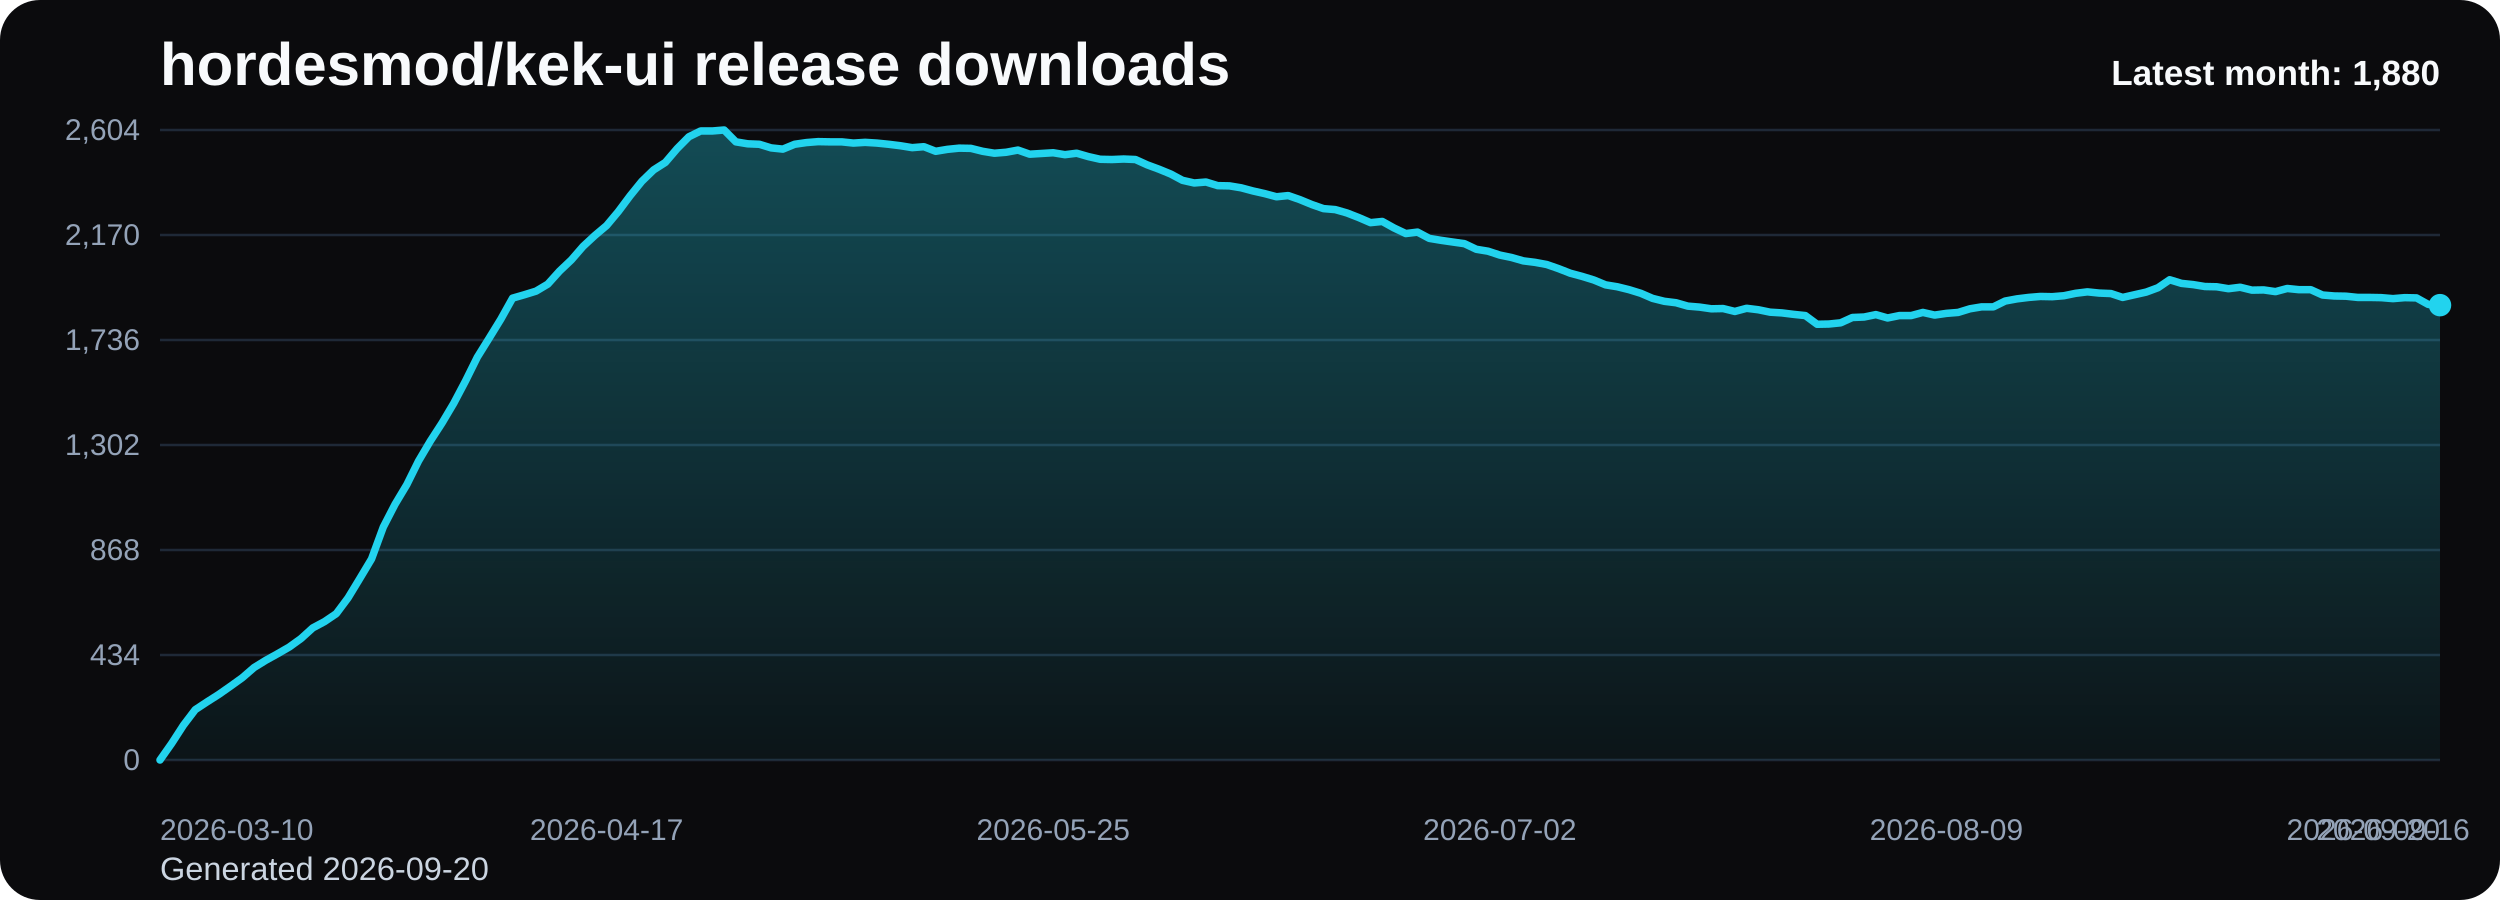
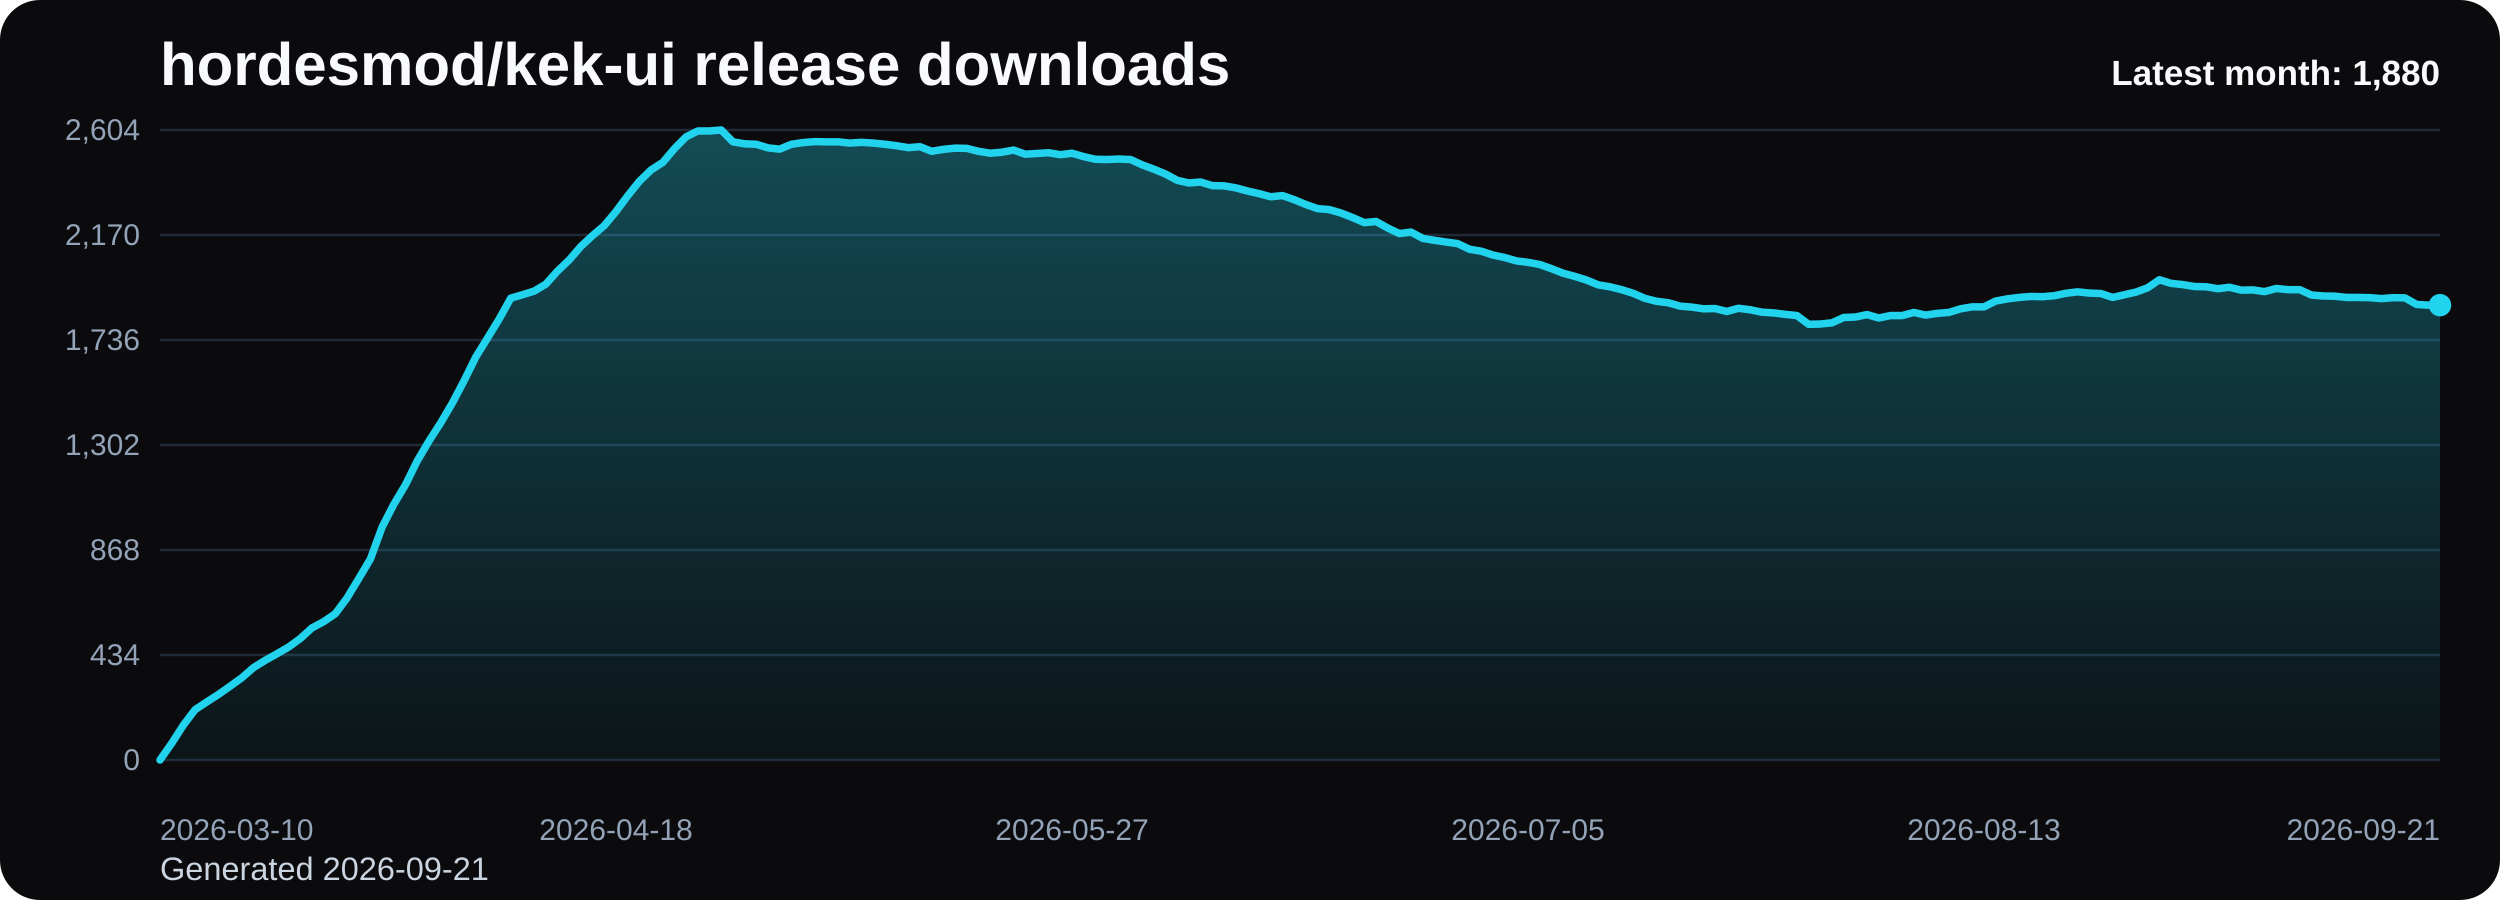
<svg xmlns="http://www.w3.org/2000/svg" viewBox="0 0 1000 360" role="img" aria-label="hordesmod/kek-ui release downloads chart">
  <defs>
    <linearGradient id="fill-monthly-black" x1="0" y1="0" x2="0" y2="1">
      <stop offset="0%" stop-color="#22d3ee" stop-opacity="0.32" />
      <stop offset="100%" stop-color="#22d3ee" stop-opacity="0.05" />
    </linearGradient>
    <style>
      .bg { fill: #0b0b0d; }
      .title { font: 700 24px Arial, sans-serif; fill: #f8fafc; }
      .sub { font: 400 13px Arial, sans-serif; fill: #cbd5e1; }
      .grid { stroke: #1f2937; stroke-width: 1; }
      .axis { font: 400 12px Arial, sans-serif; fill: #94a3b8; }
      .line { fill: none; stroke: #22d3ee; stroke-width: 3; stroke-linecap: round; stroke-linejoin: round; }
      .dot { fill: #22d3ee; }
      .value { font: 600 11px Arial, sans-serif; fill: #cbd5e1; }
      .latest { font: 700 14px Arial, sans-serif; fill: #f8fafc; }
    </style>
  </defs>
  <rect class="bg" x="0" y="0" width="1000" height="360" rx="16" />
  <text class="title" x="64" y="34">hordesmod/kek-ui release downloads</text>
-   <text class="sub" x="64" y="352">Generated 2026-09-20</text>
+   <text class="sub" x="64" y="352">Generated 2026-09-21</text>
  <line x1="64" y1="52.00" x2="976" y2="52.00" class="grid" />
  <text x="56" y="56.00" text-anchor="end" class="axis">2,604</text>
  <line x1="64" y1="94.00" x2="976" y2="94.00" class="grid" />
  <text x="56" y="98.00" text-anchor="end" class="axis">2,170</text>
  <line x1="64" y1="136.00" x2="976" y2="136.00" class="grid" />
  <text x="56" y="140.00" text-anchor="end" class="axis">1,736</text>
  <line x1="64" y1="178.00" x2="976" y2="178.00" class="grid" />
  <text x="56" y="182.00" text-anchor="end" class="axis">1,302</text>
  <line x1="64" y1="220.00" x2="976" y2="220.00" class="grid" />
  <text x="56" y="224.00" text-anchor="end" class="axis">868</text>
  <line x1="64" y1="262.00" x2="976" y2="262.00" class="grid" />
  <text x="56" y="266.00" text-anchor="end" class="axis">434</text>
  <line x1="64" y1="304.00" x2="976" y2="304.00" class="grid" />
  <text x="56" y="308.00" text-anchor="end" class="axis">0</text>
-   <path d="M 64.00 304 L 64.00 304.00 L 68.70 297.32 L 73.40 290.06 L 78.10 283.87 L 82.80 280.77 L 87.51 277.77 L 92.21 274.48 L 96.91 271.10 L 101.61 267.03 L 106.31 264.13 L 111.01 261.52 L 115.71 258.81 L 120.41 255.42 L 125.11 251.16 L 129.81 248.65 L 134.52 245.45 L 139.22 239.16 L 143.92 231.42 L 148.62 223.58 L 153.32 210.81 L 158.02 201.71 L 162.72 193.87 L 167.42 184.39 L 172.12 176.45 L 176.82 169.19 L 181.53 161.26 L 186.23 152.35 L 190.93 142.87 L 195.63 135.32 L 200.33 127.68 L 205.03 119.26 L 209.73 117.90 L 214.43 116.45 L 219.13 113.65 L 223.84 108.42 L 228.54 103.97 L 233.24 98.55 L 237.94 94.19 L 242.64 90.23 L 247.34 84.61 L 252.04 78.32 L 256.74 72.52 L 261.44 67.97 L 266.14 64.97 L 270.85 59.45 L 275.55 54.71 L 280.25 52.39 L 284.95 52.39 L 289.65 52.00 L 294.35 56.74 L 299.05 57.52 L 303.75 57.71 L 308.45 59.16 L 313.15 59.65 L 317.86 57.71 L 322.56 57.03 L 327.26 56.65 L 331.96 56.74 L 336.66 56.74 L 341.36 57.23 L 346.06 56.94 L 350.76 57.23 L 355.46 57.71 L 360.16 58.29 L 364.87 59.06 L 369.57 58.68 L 374.27 60.52 L 378.97 59.74 L 383.67 59.26 L 388.37 59.35 L 393.07 60.52 L 397.77 61.29 L 402.47 60.90 L 407.18 60.03 L 411.88 61.68 L 416.58 61.39 L 421.28 61.10 L 425.98 61.87 L 430.68 61.29 L 435.38 62.65 L 440.08 63.71 L 444.78 63.81 L 449.48 63.61 L 454.19 63.81 L 458.89 65.94 L 463.59 67.68 L 468.29 69.61 L 472.99 72.13 L 477.69 73.19 L 482.39 72.81 L 487.09 74.26 L 491.79 74.35 L 496.49 75.13 L 501.20 76.39 L 505.90 77.45 L 510.60 78.71 L 515.30 78.23 L 520.00 79.87 L 524.70 81.81 L 529.40 83.45 L 534.10 83.84 L 538.80 85.19 L 543.51 87.03 L 548.21 89.06 L 552.91 88.58 L 557.61 91.19 L 562.31 93.42 L 567.01 92.84 L 571.71 95.35 L 576.41 96.13 L 581.11 96.81 L 585.81 97.48 L 590.52 99.71 L 595.22 100.48 L 599.92 102.03 L 604.62 103.00 L 609.32 104.35 L 614.02 104.94 L 618.72 105.81 L 623.42 107.45 L 628.12 109.29 L 632.82 110.55 L 637.53 112.00 L 642.23 113.94 L 646.93 114.71 L 651.63 115.87 L 656.33 117.32 L 661.03 119.35 L 665.73 120.52 L 670.43 121.10 L 675.13 122.45 L 679.84 122.84 L 684.54 123.52 L 689.24 123.42 L 693.94 124.58 L 698.64 123.32 L 703.34 123.90 L 708.04 124.87 L 712.74 125.16 L 717.44 125.74 L 722.14 126.23 L 726.85 129.71 L 731.55 129.61 L 736.25 129.13 L 740.95 127.00 L 745.65 126.81 L 750.35 125.84 L 755.05 127.19 L 759.75 126.23 L 764.45 126.23 L 769.15 124.97 L 773.86 126.03 L 778.56 125.35 L 783.26 124.97 L 787.96 123.52 L 792.66 122.74 L 797.36 122.74 L 802.06 120.42 L 806.76 119.55 L 811.46 118.97 L 816.16 118.58 L 820.87 118.68 L 825.57 118.29 L 830.27 117.32 L 834.97 116.74 L 839.67 117.23 L 844.37 117.42 L 849.07 118.97 L 853.77 117.90 L 858.47 116.84 L 863.18 115.10 L 867.88 111.90 L 872.58 113.35 L 877.28 113.84 L 881.98 114.61 L 886.68 114.71 L 891.38 115.48 L 896.08 114.90 L 900.78 116.06 L 905.48 115.97 L 910.19 116.65 L 914.89 115.39 L 919.59 115.87 L 924.29 115.87 L 928.99 118.00 L 933.69 118.39 L 938.39 118.48 L 943.09 118.97 L 947.79 118.97 L 952.49 119.06 L 957.20 119.45 L 961.90 119.06 L 966.60 119.16 L 971.30 121.77 L 976.00 122.06 L 976.00 304 Z" fill="url(#fill-monthly-black)" />
-   <polyline class="line" points="64.00,304.00 68.70,297.32 73.40,290.06 78.10,283.87 82.80,280.77 87.51,277.77 92.21,274.48 96.91,271.10 101.61,267.03 106.31,264.13 111.01,261.52 115.71,258.81 120.41,255.42 125.11,251.16 129.81,248.65 134.52,245.45 139.22,239.16 143.92,231.42 148.62,223.58 153.32,210.81 158.02,201.71 162.72,193.87 167.42,184.39 172.12,176.45 176.82,169.19 181.53,161.26 186.23,152.35 190.93,142.87 195.63,135.32 200.33,127.68 205.03,119.26 209.73,117.90 214.43,116.45 219.13,113.65 223.84,108.42 228.54,103.97 233.24,98.55 237.94,94.19 242.64,90.23 247.34,84.61 252.04,78.32 256.74,72.52 261.44,67.97 266.14,64.97 270.85,59.45 275.55,54.71 280.25,52.39 284.95,52.39 289.65,52.00 294.35,56.74 299.05,57.52 303.75,57.71 308.45,59.16 313.15,59.65 317.86,57.71 322.56,57.03 327.26,56.65 331.96,56.74 336.66,56.74 341.36,57.23 346.06,56.94 350.76,57.23 355.46,57.71 360.16,58.29 364.87,59.06 369.57,58.68 374.27,60.52 378.97,59.74 383.67,59.26 388.37,59.35 393.07,60.52 397.77,61.29 402.47,60.90 407.18,60.03 411.88,61.68 416.58,61.39 421.28,61.10 425.98,61.87 430.68,61.29 435.38,62.65 440.08,63.71 444.78,63.81 449.48,63.61 454.19,63.81 458.89,65.94 463.59,67.68 468.29,69.61 472.99,72.13 477.69,73.19 482.39,72.81 487.09,74.26 491.79,74.35 496.49,75.13 501.20,76.39 505.90,77.45 510.60,78.71 515.30,78.23 520.00,79.87 524.70,81.81 529.40,83.45 534.10,83.84 538.80,85.19 543.51,87.03 548.21,89.06 552.91,88.58 557.61,91.19 562.31,93.42 567.01,92.84 571.71,95.35 576.41,96.13 581.11,96.81 585.81,97.48 590.52,99.71 595.22,100.48 599.92,102.03 604.62,103.00 609.32,104.35 614.02,104.94 618.72,105.81 623.42,107.45 628.12,109.29 632.82,110.55 637.53,112.00 642.23,113.94 646.93,114.71 651.63,115.87 656.33,117.32 661.03,119.35 665.73,120.52 670.43,121.10 675.13,122.45 679.84,122.84 684.54,123.52 689.24,123.42 693.94,124.58 698.64,123.32 703.34,123.90 708.04,124.87 712.74,125.16 717.44,125.74 722.14,126.23 726.85,129.71 731.55,129.61 736.25,129.13 740.95,127.00 745.65,126.81 750.35,125.84 755.05,127.19 759.75,126.23 764.45,126.23 769.15,124.97 773.86,126.03 778.56,125.35 783.26,124.97 787.96,123.52 792.66,122.74 797.36,122.74 802.06,120.42 806.76,119.55 811.46,118.97 816.16,118.58 820.87,118.68 825.57,118.29 830.27,117.32 834.97,116.74 839.67,117.23 844.37,117.42 849.07,118.97 853.77,117.90 858.47,116.84 863.18,115.10 867.88,111.90 872.58,113.35 877.28,113.84 881.98,114.61 886.68,114.71 891.38,115.48 896.08,114.90 900.78,116.06 905.48,115.97 910.19,116.65 914.89,115.39 919.59,115.87 924.29,115.87 928.99,118.00 933.69,118.39 938.39,118.48 943.09,118.97 947.79,118.97 952.49,119.06 957.20,119.45 961.90,119.06 966.60,119.16 971.30,121.77 976.00,122.06" />
+   <path d="M 64.00 304 L 64.00 304.00 L 68.68 297.32 L 73.35 290.06 L 78.03 283.87 L 82.71 280.77 L 87.38 277.77 L 92.06 274.48 L 96.74 271.10 L 101.42 267.03 L 106.09 264.13 L 110.77 261.52 L 115.45 258.81 L 120.12 255.42 L 124.80 251.16 L 129.48 248.65 L 134.15 245.45 L 138.83 239.16 L 143.51 231.42 L 148.18 223.58 L 152.86 210.81 L 157.54 201.71 L 162.22 193.87 L 166.89 184.39 L 171.57 176.45 L 176.25 169.19 L 180.92 161.26 L 185.60 152.35 L 190.28 142.87 L 194.95 135.32 L 199.63 127.68 L 204.31 119.26 L 208.98 117.90 L 213.66 116.45 L 218.34 113.65 L 223.02 108.42 L 227.69 103.97 L 232.37 98.55 L 237.05 94.19 L 241.72 90.23 L 246.40 84.61 L 251.08 78.32 L 255.75 72.52 L 260.43 67.97 L 265.11 64.97 L 269.78 59.45 L 274.46 54.71 L 279.14 52.39 L 283.82 52.39 L 288.49 52.00 L 293.17 56.74 L 297.85 57.52 L 302.52 57.71 L 307.20 59.16 L 311.88 59.65 L 316.55 57.71 L 321.23 57.03 L 325.91 56.65 L 330.58 56.74 L 335.26 56.74 L 339.94 57.23 L 344.62 56.94 L 349.29 57.23 L 353.97 57.71 L 358.65 58.29 L 363.32 59.06 L 368.00 58.68 L 372.68 60.52 L 377.35 59.74 L 382.03 59.26 L 386.71 59.35 L 391.38 60.52 L 396.06 61.29 L 400.74 60.90 L 405.42 60.03 L 410.09 61.68 L 414.77 61.39 L 419.45 61.10 L 424.12 61.87 L 428.80 61.29 L 433.48 62.65 L 438.15 63.71 L 442.83 63.81 L 447.51 63.61 L 452.18 63.81 L 456.86 65.94 L 461.54 67.68 L 466.22 69.61 L 470.89 72.13 L 475.57 73.19 L 480.25 72.81 L 484.92 74.26 L 489.60 74.35 L 494.28 75.13 L 498.95 76.39 L 503.63 77.45 L 508.31 78.71 L 512.98 78.23 L 517.66 79.87 L 522.34 81.81 L 527.02 83.45 L 531.69 83.84 L 536.37 85.19 L 541.05 87.03 L 545.72 89.06 L 550.40 88.58 L 555.08 91.19 L 559.75 93.42 L 564.43 92.84 L 569.11 95.35 L 573.78 96.13 L 578.46 96.81 L 583.14 97.48 L 587.82 99.71 L 592.49 100.48 L 597.17 102.03 L 601.85 103.00 L 606.52 104.35 L 611.20 104.94 L 615.88 105.81 L 620.55 107.45 L 625.23 109.29 L 629.91 110.55 L 634.58 112.00 L 639.26 113.94 L 643.94 114.71 L 648.62 115.87 L 653.29 117.32 L 657.97 119.35 L 662.65 120.52 L 667.32 121.10 L 672.00 122.45 L 676.68 122.84 L 681.35 123.52 L 686.03 123.42 L 690.71 124.58 L 695.38 123.32 L 700.06 123.90 L 704.74 124.87 L 709.42 125.16 L 714.09 125.74 L 718.77 126.23 L 723.45 129.71 L 728.12 129.61 L 732.80 129.13 L 737.48 127.00 L 742.15 126.81 L 746.83 125.84 L 751.51 127.19 L 756.18 126.23 L 760.86 126.23 L 765.54 124.97 L 770.22 126.03 L 774.89 125.35 L 779.57 124.97 L 784.25 123.52 L 788.92 122.74 L 793.60 122.74 L 798.28 120.42 L 802.95 119.55 L 807.63 118.97 L 812.31 118.58 L 816.98 118.68 L 821.66 118.29 L 826.34 117.32 L 831.02 116.74 L 835.69 117.23 L 840.37 117.42 L 845.05 118.97 L 849.72 117.90 L 854.40 116.84 L 859.08 115.10 L 863.75 111.90 L 868.43 113.35 L 873.11 113.84 L 877.78 114.61 L 882.46 114.71 L 887.14 115.48 L 891.82 114.90 L 896.49 116.06 L 901.17 115.97 L 905.85 116.65 L 910.52 115.39 L 915.20 115.87 L 919.88 115.87 L 924.55 118.00 L 929.23 118.39 L 933.91 118.48 L 938.58 118.97 L 943.26 118.97 L 947.94 119.06 L 952.62 119.45 L 957.29 119.06 L 961.97 119.16 L 966.65 121.77 L 971.32 122.06 L 976.00 122.06 L 976.00 304 Z" fill="url(#fill-monthly-black)" />
+   <polyline class="line" points="64.00,304.00 68.68,297.32 73.35,290.06 78.03,283.87 82.71,280.77 87.38,277.77 92.06,274.48 96.74,271.10 101.42,267.03 106.09,264.13 110.77,261.52 115.45,258.81 120.12,255.42 124.80,251.16 129.48,248.65 134.15,245.45 138.83,239.16 143.51,231.42 148.18,223.58 152.86,210.81 157.54,201.71 162.22,193.87 166.89,184.39 171.57,176.45 176.25,169.19 180.92,161.26 185.60,152.35 190.28,142.87 194.95,135.32 199.63,127.68 204.31,119.26 208.98,117.90 213.66,116.45 218.34,113.65 223.02,108.42 227.69,103.97 232.37,98.55 237.05,94.19 241.72,90.23 246.40,84.61 251.08,78.32 255.75,72.52 260.43,67.97 265.11,64.97 269.78,59.45 274.46,54.71 279.14,52.39 283.82,52.39 288.49,52.00 293.17,56.74 297.85,57.52 302.52,57.71 307.20,59.16 311.88,59.65 316.55,57.71 321.23,57.03 325.91,56.65 330.58,56.74 335.26,56.74 339.94,57.23 344.62,56.94 349.29,57.23 353.97,57.71 358.65,58.29 363.32,59.06 368.00,58.68 372.68,60.52 377.35,59.74 382.03,59.26 386.71,59.35 391.38,60.52 396.06,61.29 400.74,60.90 405.42,60.03 410.09,61.68 414.77,61.39 419.45,61.10 424.12,61.87 428.80,61.29 433.48,62.65 438.15,63.71 442.83,63.81 447.51,63.61 452.18,63.81 456.86,65.94 461.54,67.68 466.22,69.61 470.89,72.13 475.57,73.19 480.25,72.81 484.92,74.26 489.60,74.35 494.28,75.13 498.95,76.39 503.63,77.45 508.31,78.71 512.98,78.23 517.66,79.87 522.34,81.81 527.02,83.45 531.69,83.84 536.37,85.19 541.05,87.03 545.72,89.06 550.40,88.58 555.08,91.19 559.75,93.42 564.43,92.84 569.11,95.35 573.78,96.13 578.46,96.81 583.14,97.48 587.82,99.71 592.49,100.48 597.17,102.03 601.85,103.00 606.52,104.35 611.20,104.94 615.88,105.81 620.55,107.45 625.23,109.29 629.91,110.55 634.58,112.00 639.26,113.94 643.94,114.71 648.62,115.87 653.29,117.32 657.97,119.35 662.65,120.52 667.32,121.10 672.00,122.45 676.68,122.84 681.35,123.52 686.03,123.42 690.71,124.58 695.38,123.32 700.06,123.90 704.74,124.87 709.42,125.16 714.09,125.74 718.77,126.23 723.45,129.71 728.12,129.61 732.80,129.13 737.48,127.00 742.15,126.81 746.83,125.84 751.51,127.19 756.18,126.23 760.86,126.23 765.54,124.97 770.22,126.03 774.89,125.35 779.57,124.97 784.25,123.52 788.92,122.74 793.60,122.74 798.28,120.42 802.95,119.55 807.63,118.97 812.31,118.58 816.98,118.68 821.66,118.29 826.34,117.32 831.02,116.74 835.69,117.23 840.37,117.42 845.05,118.97 849.72,117.90 854.40,116.84 859.08,115.10 863.75,111.90 868.43,113.35 873.11,113.84 877.78,114.61 882.46,114.71 887.14,115.48 891.82,114.90 896.49,116.06 901.17,115.97 905.85,116.65 910.52,115.39 915.20,115.87 919.88,115.87 924.55,118.00 929.23,118.39 933.91,118.48 938.58,118.97 943.26,118.97 947.94,119.06 952.62,119.45 957.29,119.06 961.97,119.16 966.65,121.77 971.32,122.06 976.00,122.06" />
  <circle class="dot" cx="976.00" cy="122.06" r="4.5" />
  <text class="axis" x="64.00" y="336" text-anchor="start">2026-03-10</text>
-   <text class="axis" x="242.64" y="336" text-anchor="middle">2026-04-17</text>
-   <text class="axis" x="421.28" y="336" text-anchor="middle">2026-05-25</text>
-   <text class="axis" x="599.92" y="336" text-anchor="middle">2026-07-02</text>
-   <text class="axis" x="778.56" y="336" text-anchor="middle">2026-08-09</text>
-   <text class="axis" x="957.20" y="336" text-anchor="middle">2026-09-16</text>
-   <text class="axis" x="976.00" y="336" text-anchor="end">2026-09-20</text>
+   <text class="axis" x="246.40" y="336" text-anchor="middle">2026-04-18</text>
+   <text class="axis" x="428.80" y="336" text-anchor="middle">2026-05-27</text>
+   <text class="axis" x="611.20" y="336" text-anchor="middle">2026-07-05</text>
+   <text class="axis" x="793.60" y="336" text-anchor="middle">2026-08-13</text>
+   <text class="axis" x="976.00" y="336" text-anchor="end">2026-09-21</text>
  <text class="latest" x="976" y="34" text-anchor="end">Latest month: 1,880</text>
</svg>
